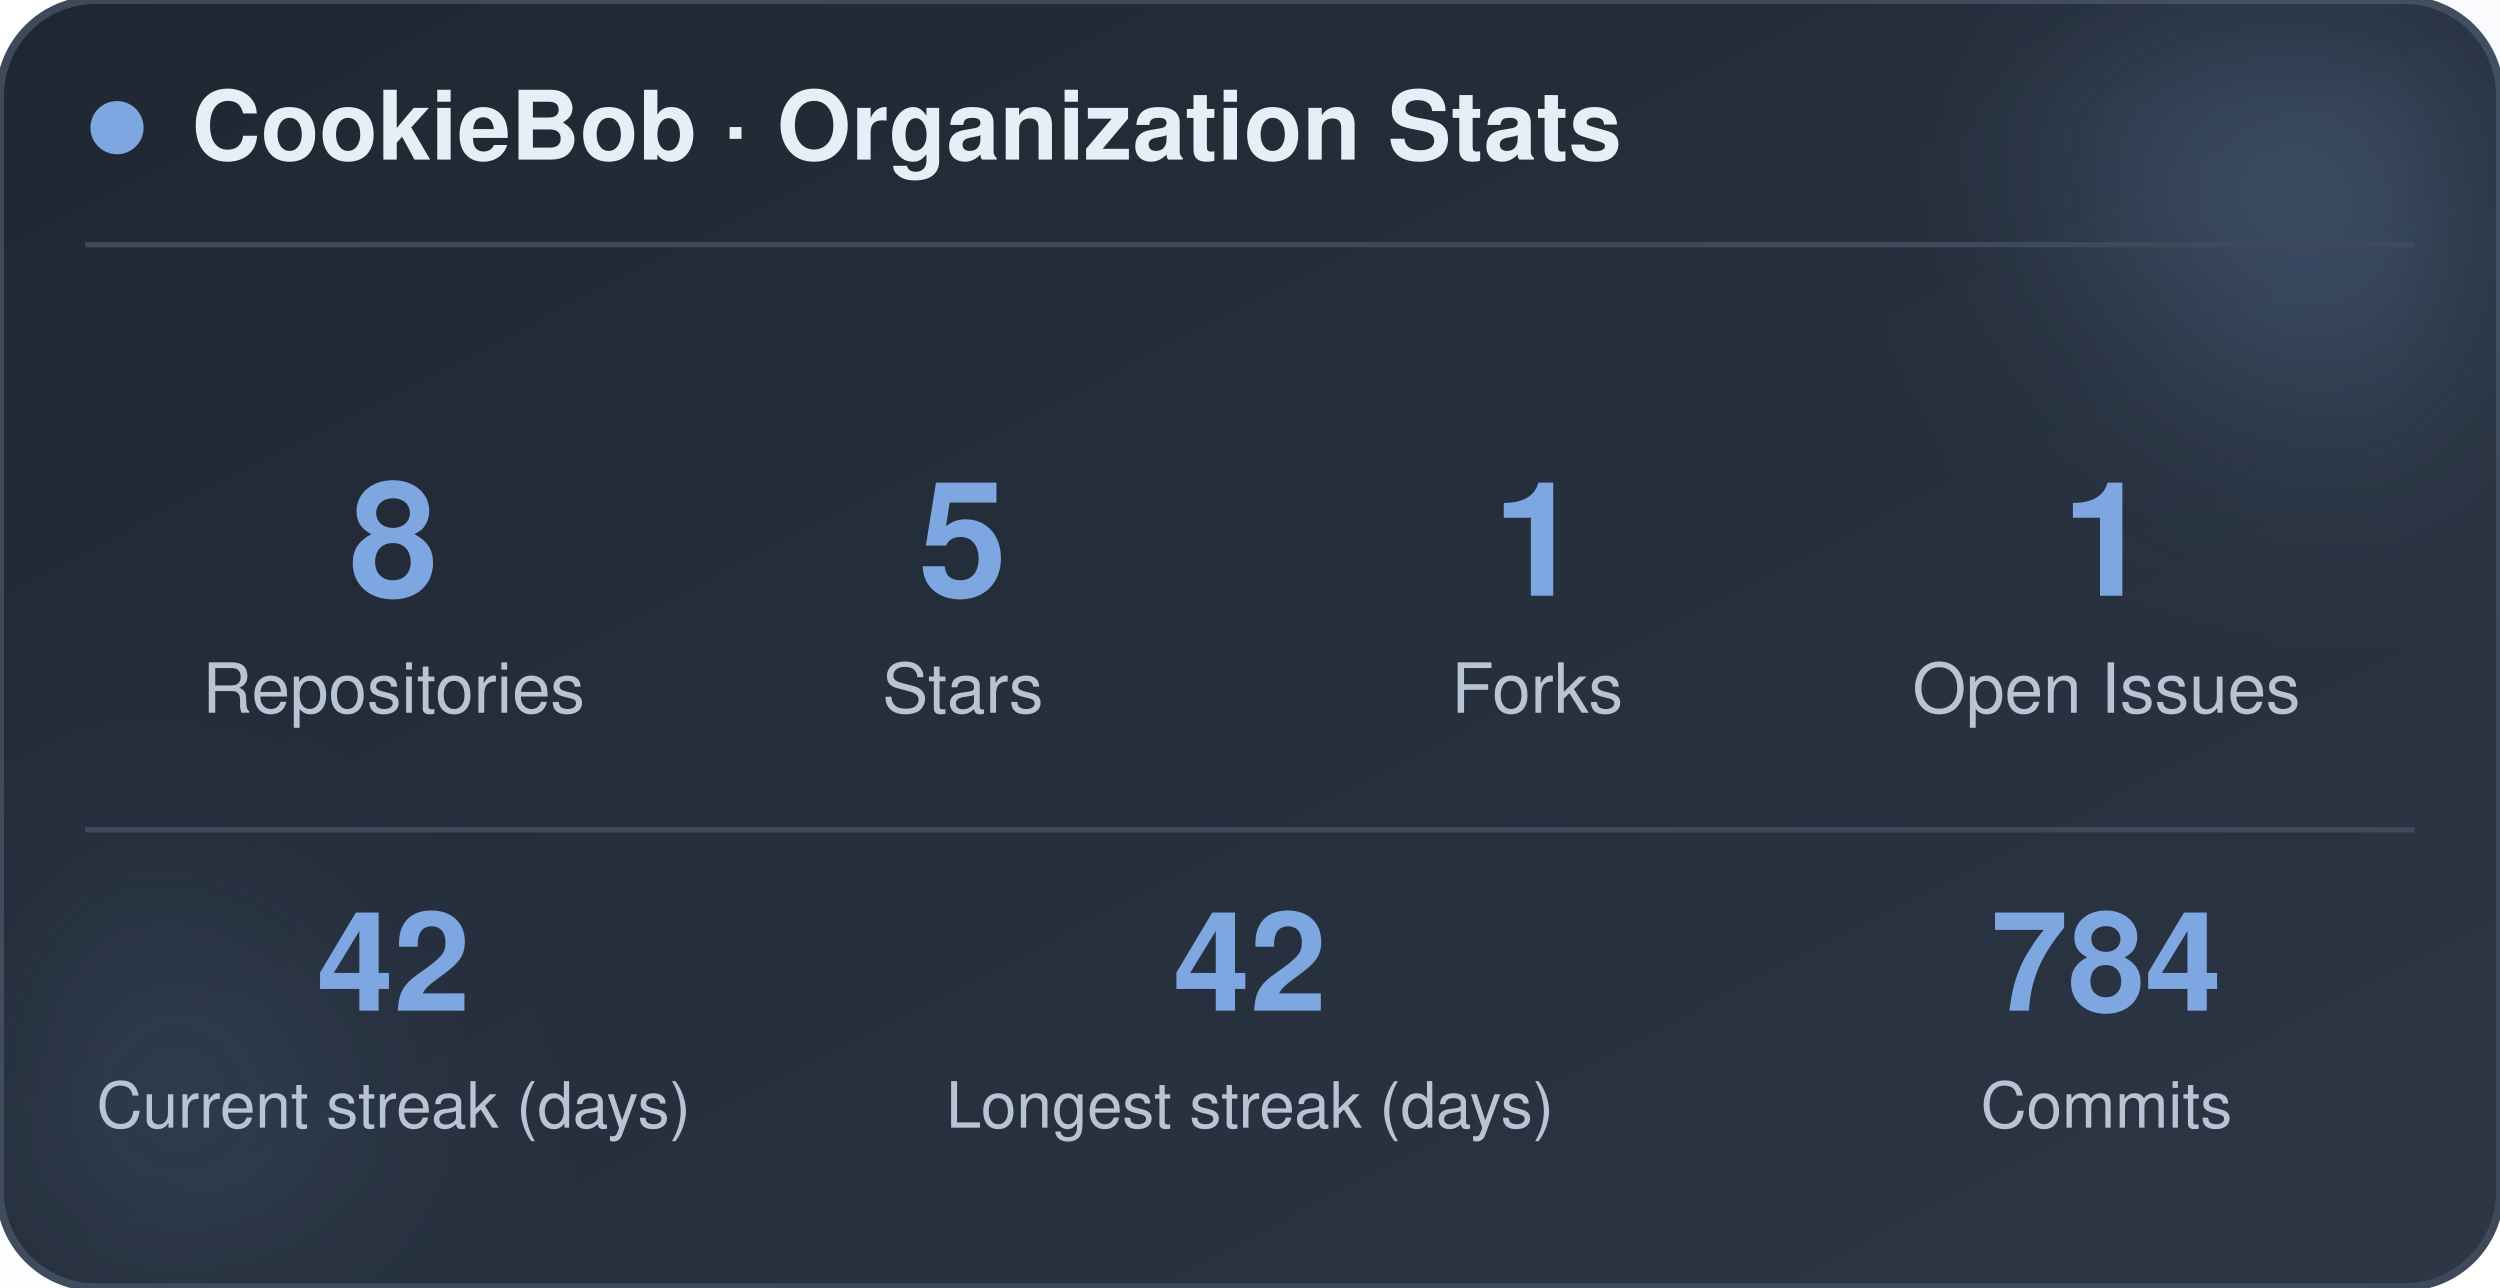
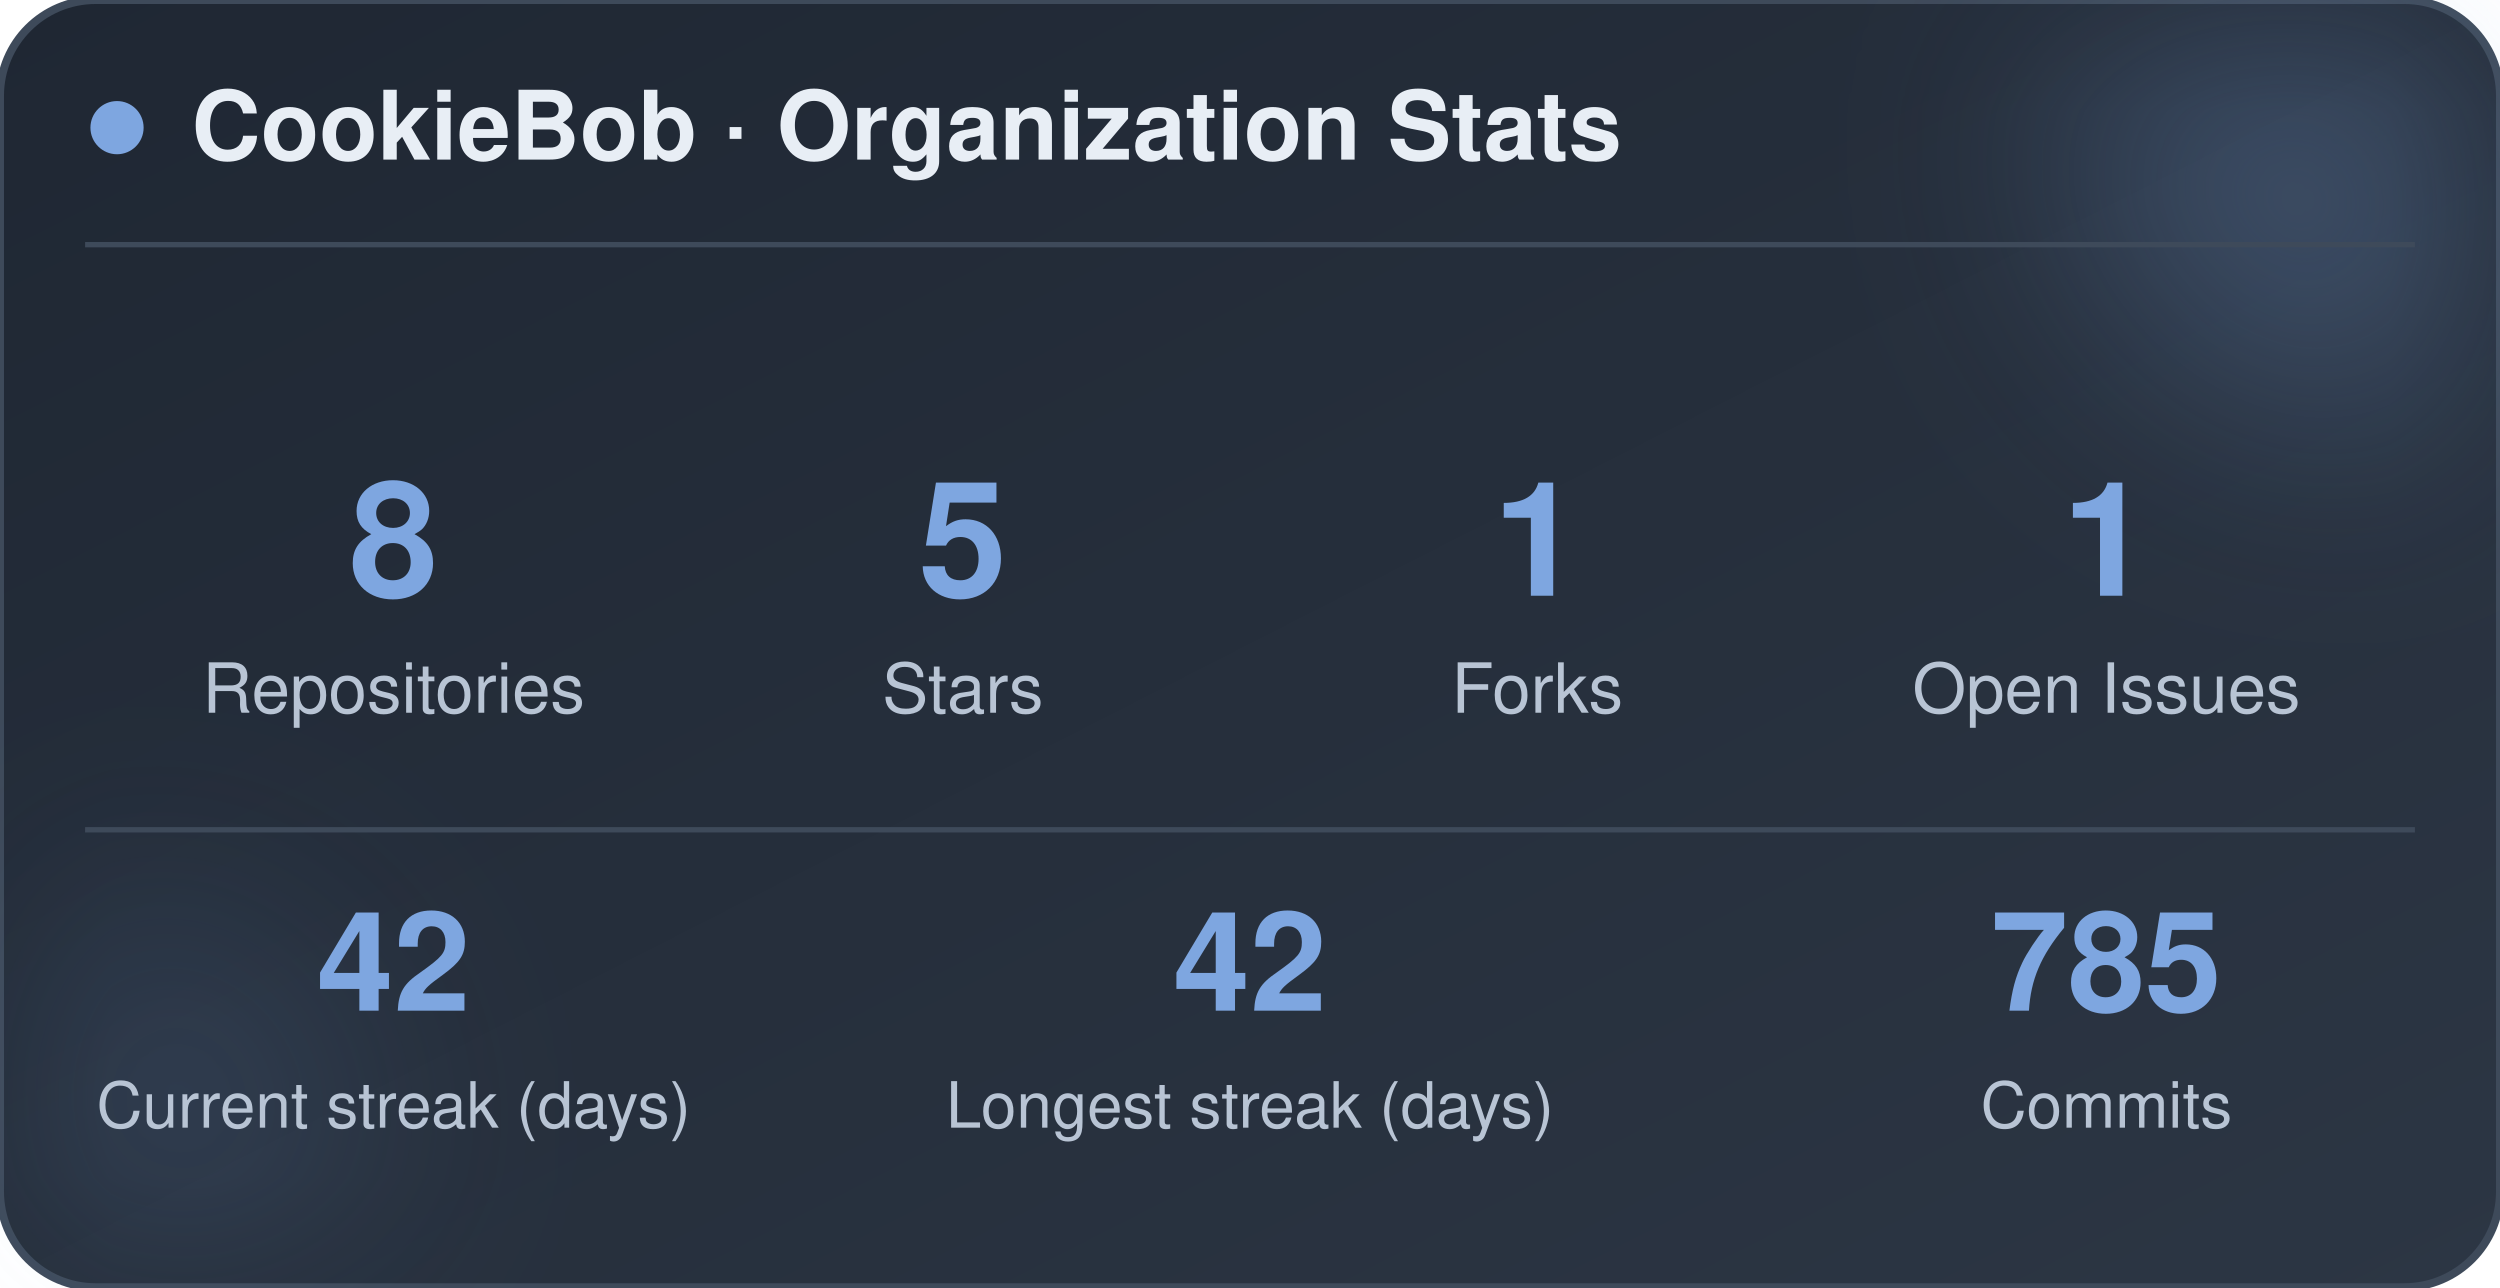
<svg xmlns="http://www.w3.org/2000/svg" width="470" height="242" viewBox="0 0 470 242" role="img" aria-label="CookieBob stats">
  <defs>
    <linearGradient id="bg" x1="0%" y1="0%" x2="100%" y2="100%">
      <stop offset="0%" stop-color="#1f2733" />
      <stop offset="100%" stop-color="#2c3644" />
    </linearGradient>
    <filter id="blur" x="-60%" y="-60%" width="220%" height="220%">
      <feGaussianBlur stdDeviation="22" />
    </filter>
  </defs>
  <rect x="0" y="0" width="470" height="242" rx="18" fill="url(#bg)" stroke="#3e4a5a" stroke-width="1.5" />
  <circle cx="444" cy="24" r="54" fill="#7ea6e0" opacity="0.26" filter="url(#blur)" />
  <circle cx="26" cy="212" r="42" fill="#7ea6e0" opacity="0.14" filter="url(#blur)" />
  <circle cx="22" cy="24" r="5" fill="#7ea6e0" />
  <text x="36" y="30" font-family="-apple-system, BlinkMacSystemFont, 'Segoe UI', Helvetica, Arial, sans-serif" font-size="18" font-weight="700" fill="#e8eef5">CookieBob · Organization Stats</text>
  <line x1="16" y1="46" x2="454" y2="46" stroke="#3e4a5a" stroke-width="1" />
  <text x="74" y="112" text-anchor="middle" font-family="-apple-system, BlinkMacSystemFont, 'Segoe UI', Helvetica, Arial, sans-serif" font-size="30" font-weight="800" fill="#7ea6e0">8</text>
  <text x="74" y="134" text-anchor="middle" font-family="-apple-system, BlinkMacSystemFont, 'Segoe UI', Helvetica, Arial, sans-serif" font-size="13" fill="#b8c4d4">Repositories</text>
  <text x="181" y="112" text-anchor="middle" font-family="-apple-system, BlinkMacSystemFont, 'Segoe UI', Helvetica, Arial, sans-serif" font-size="30" font-weight="800" fill="#7ea6e0">5</text>
  <text x="181" y="134" text-anchor="middle" font-family="-apple-system, BlinkMacSystemFont, 'Segoe UI', Helvetica, Arial, sans-serif" font-size="13" fill="#b8c4d4">Stars</text>
  <text x="289" y="112" text-anchor="middle" font-family="-apple-system, BlinkMacSystemFont, 'Segoe UI', Helvetica, Arial, sans-serif" font-size="30" font-weight="800" fill="#7ea6e0">1</text>
  <text x="289" y="134" text-anchor="middle" font-family="-apple-system, BlinkMacSystemFont, 'Segoe UI', Helvetica, Arial, sans-serif" font-size="13" fill="#b8c4d4">Forks</text>
  <text x="396" y="112" text-anchor="middle" font-family="-apple-system, BlinkMacSystemFont, 'Segoe UI', Helvetica, Arial, sans-serif" font-size="30" font-weight="800" fill="#7ea6e0">1</text>
  <text x="396" y="134" text-anchor="middle" font-family="-apple-system, BlinkMacSystemFont, 'Segoe UI', Helvetica, Arial, sans-serif" font-size="13" fill="#b8c4d4">Open Issues</text>
  <line x1="16" y1="156" x2="454" y2="156" stroke="#3e4a5a" stroke-width="1" />
  <text x="74" y="190" text-anchor="middle" font-family="-apple-system, BlinkMacSystemFont, 'Segoe UI', Helvetica, Arial, sans-serif" font-size="26" font-weight="800" fill="#7ea6e0">42</text>
  <text x="74" y="212" text-anchor="middle" font-family="-apple-system, BlinkMacSystemFont, 'Segoe UI', Helvetica, Arial, sans-serif" font-size="12" fill="#b8c4d4">Current streak (days)</text>
  <text x="235" y="190" text-anchor="middle" font-family="-apple-system, BlinkMacSystemFont, 'Segoe UI', Helvetica, Arial, sans-serif" font-size="26" font-weight="800" fill="#7ea6e0">42</text>
  <text x="235" y="212" text-anchor="middle" font-family="-apple-system, BlinkMacSystemFont, 'Segoe UI', Helvetica, Arial, sans-serif" font-size="12" fill="#b8c4d4">Longest streak (days)</text>
-   <text x="396" y="190" text-anchor="middle" font-family="-apple-system, BlinkMacSystemFont, 'Segoe UI', Helvetica, Arial, sans-serif" font-size="26" font-weight="800" fill="#7ea6e0">784</text>
+   <text x="396" y="190" text-anchor="middle" font-family="-apple-system, BlinkMacSystemFont, 'Segoe UI', Helvetica, Arial, sans-serif" font-size="26" font-weight="800" fill="#7ea6e0">785</text>
  <text x="396" y="212" text-anchor="middle" font-family="-apple-system, BlinkMacSystemFont, 'Segoe UI', Helvetica, Arial, sans-serif" font-size="12" fill="#b8c4d4">Commits</text>
</svg>
